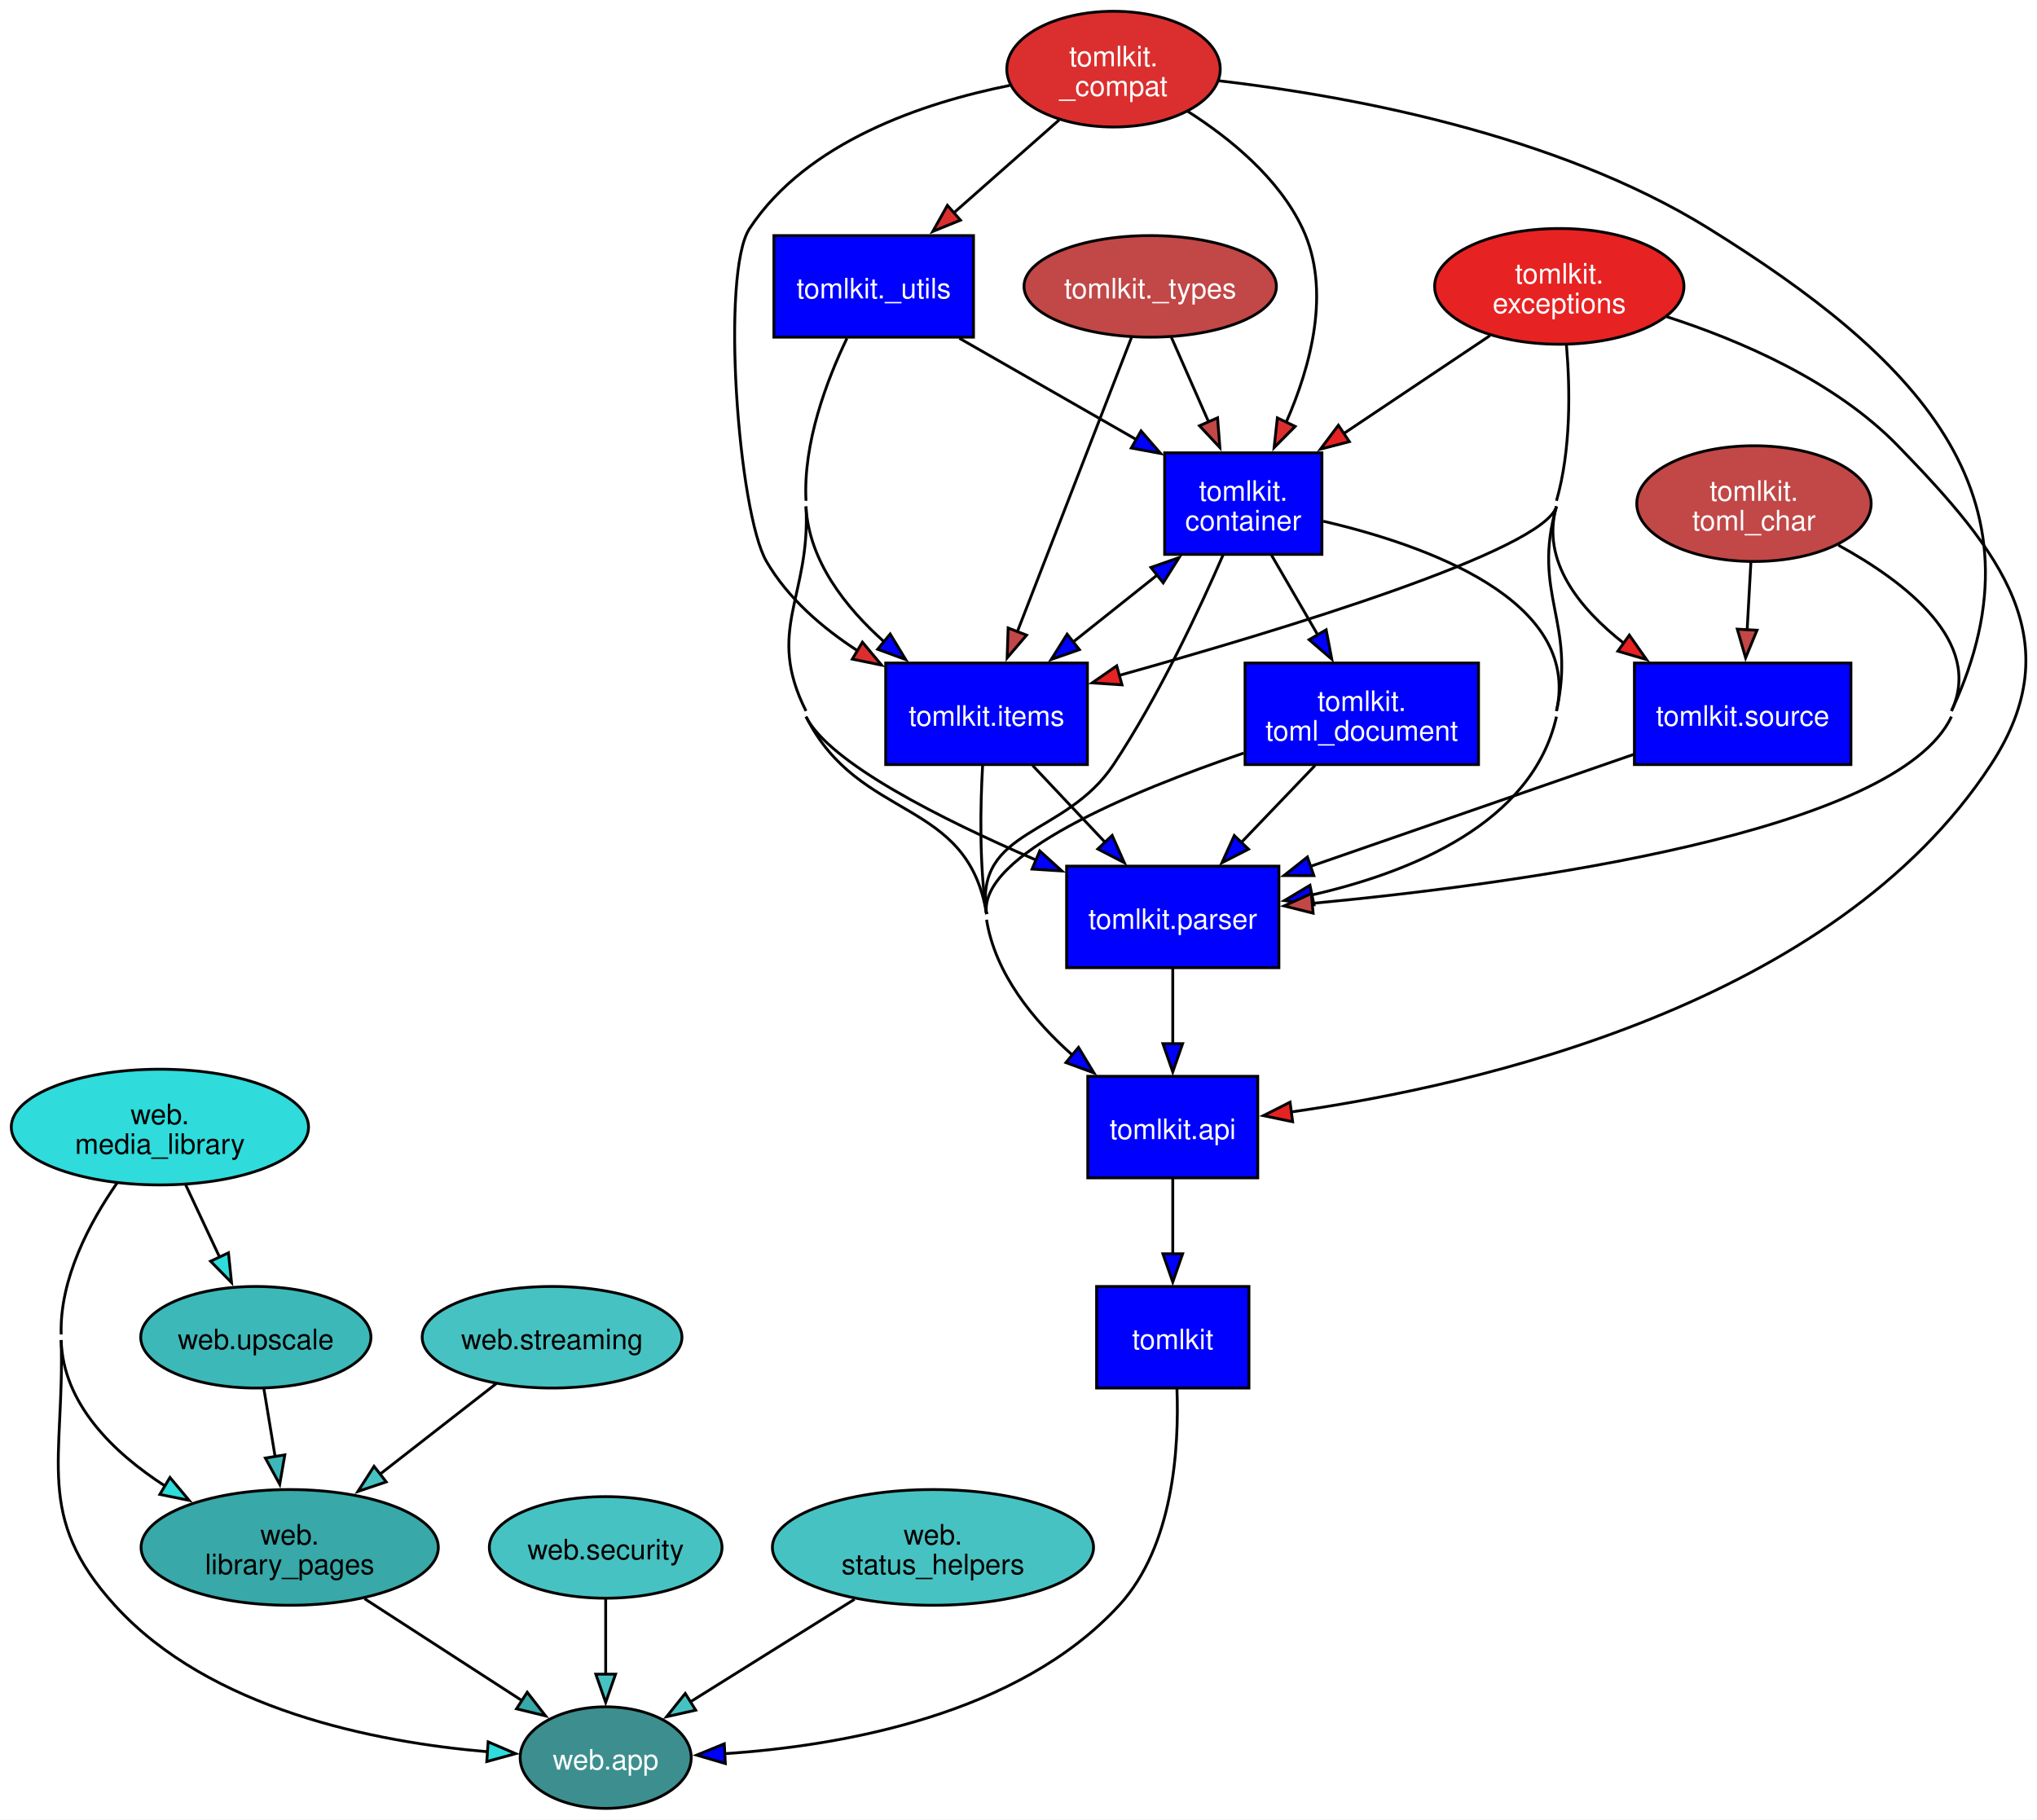
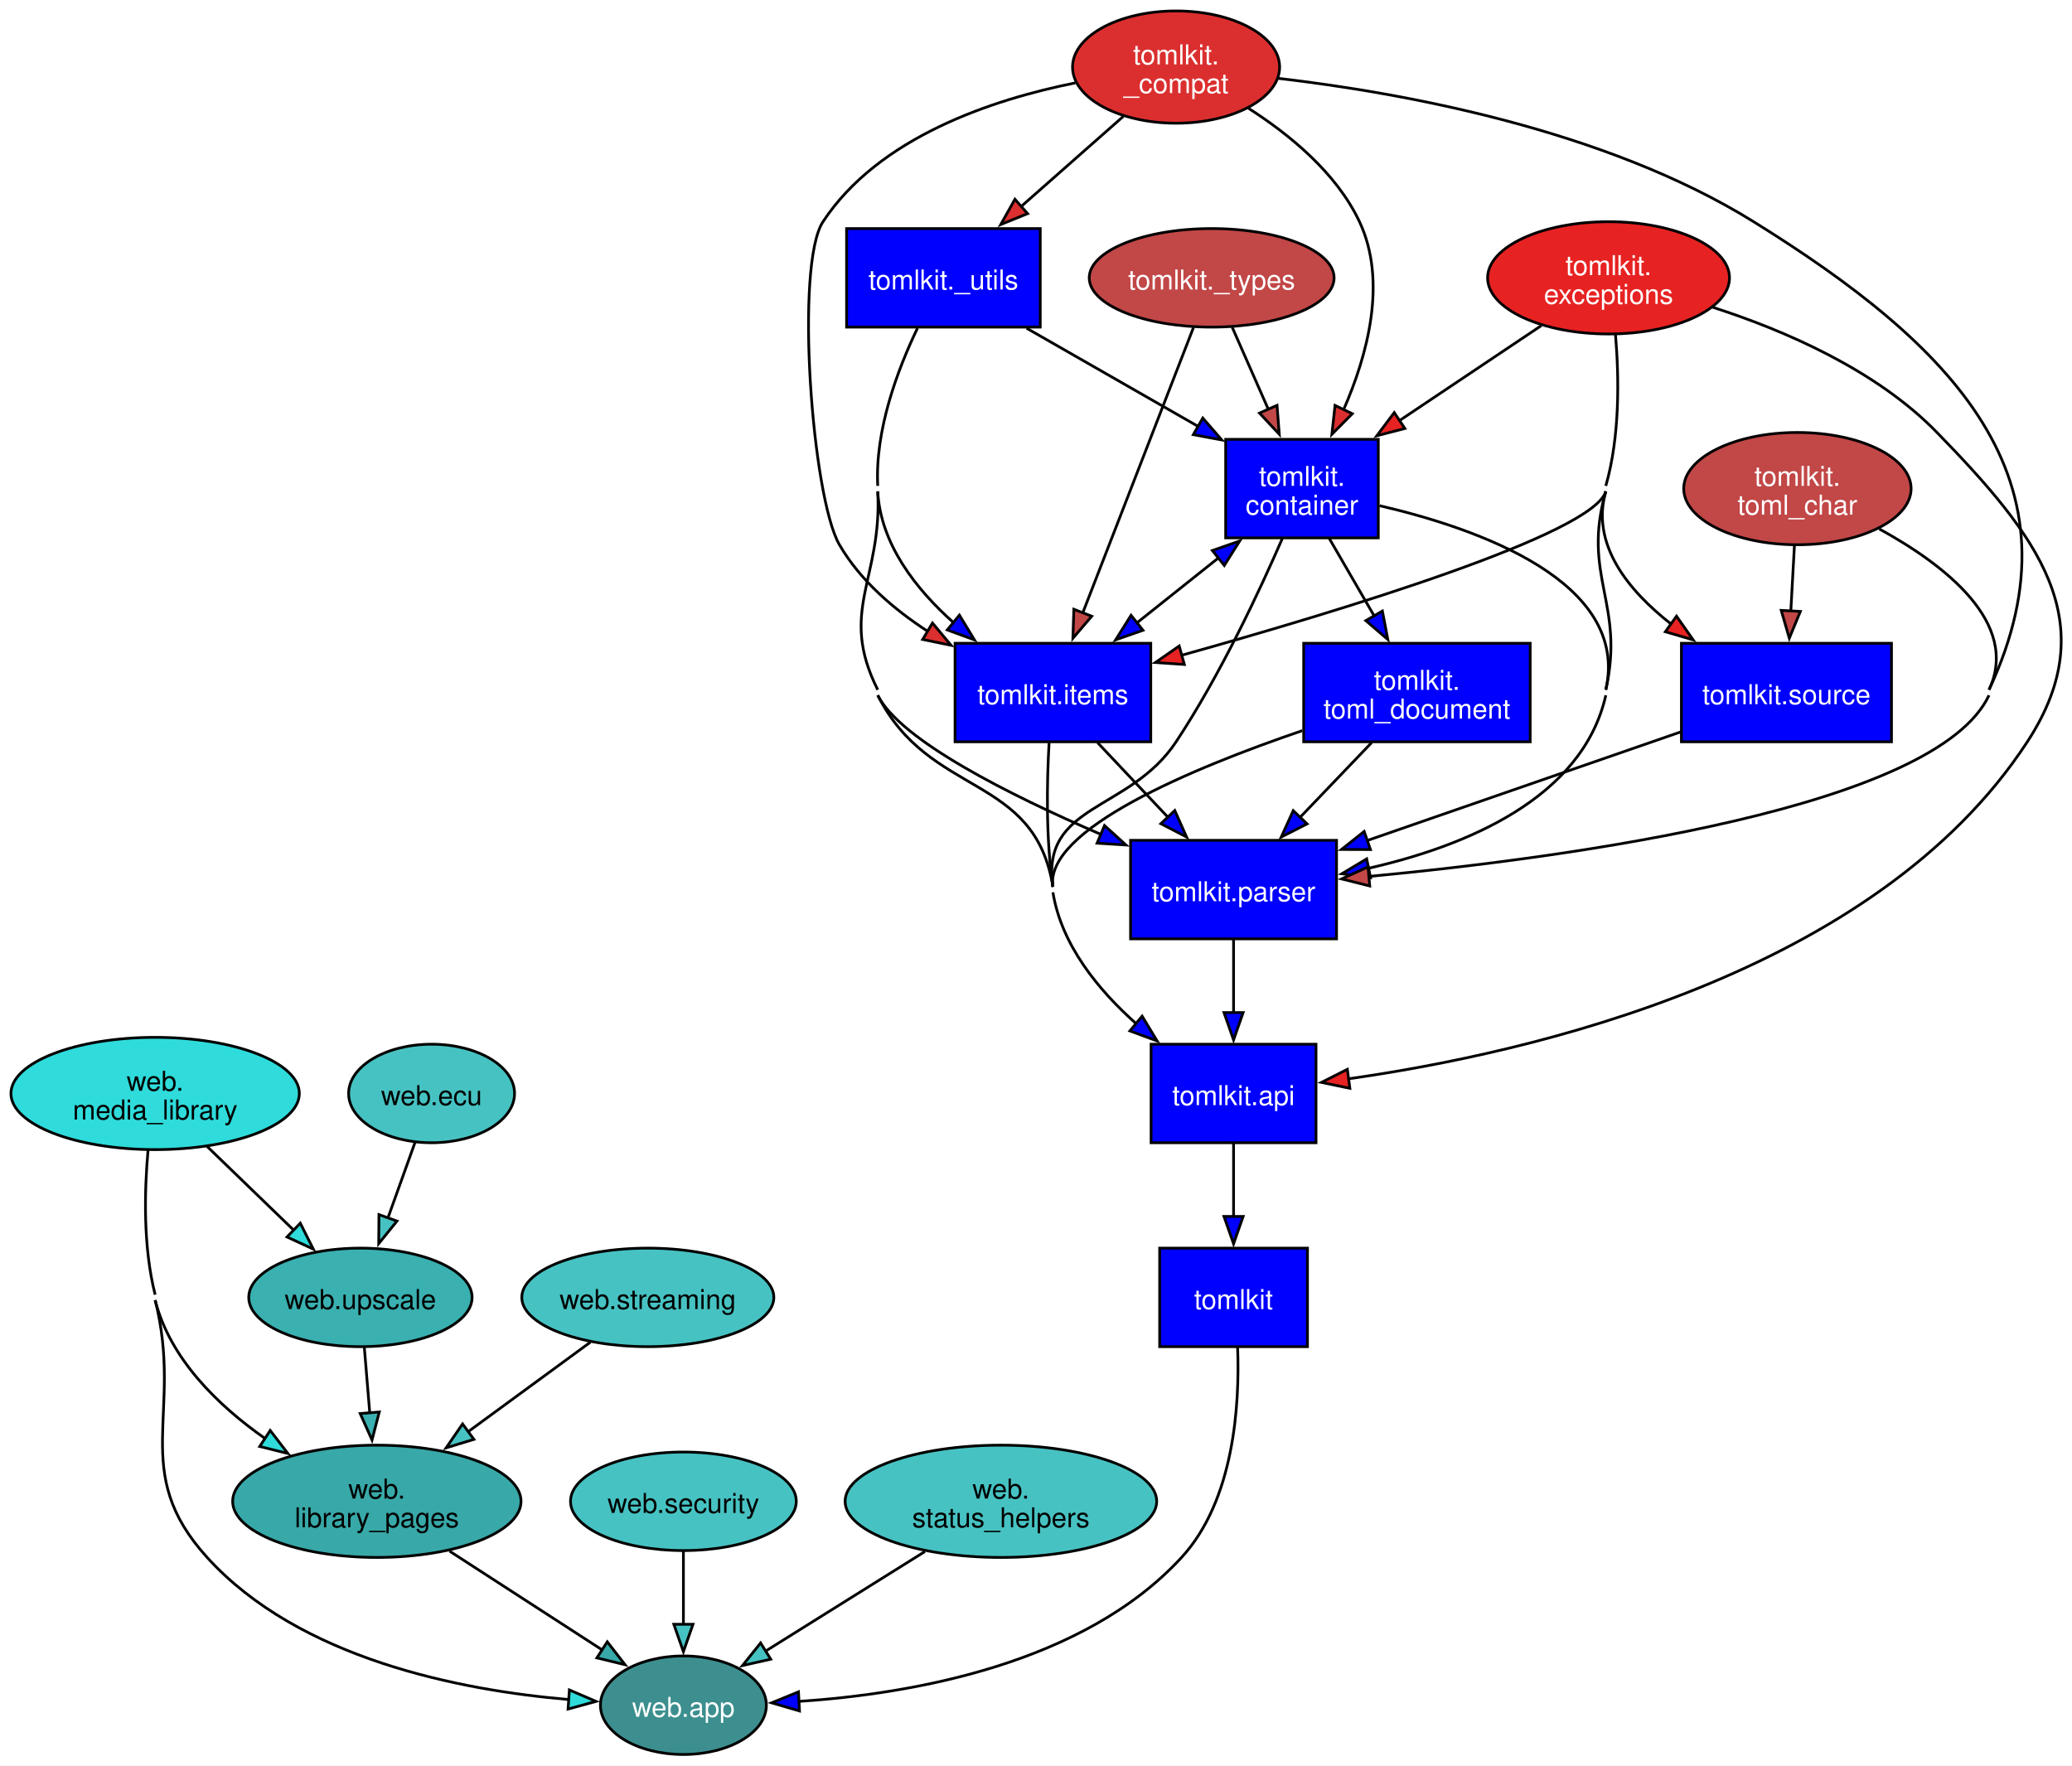
- <svg xmlns="http://www.w3.org/2000/svg" width="722pt" height="645pt" viewBox="0.00 0.00 722.00 645.00">
+ <svg xmlns="http://www.w3.org/2000/svg" width="757pt" height="645pt" viewBox="0.00 0.00 757.00 645.00">
  <g id="graph0" class="graph" transform="scale(1 1) rotate(0) translate(4 641.06)">
    <style>.edge&gt;path:hover{stroke-width:8}</style>
-     <polygon fill="white" stroke="none" points="-4,4 -4,-641.06 718.27,-641.06 718.27,4 -4,4" />
+     <polygon fill="white" stroke="none" points="-4,4 -4,-641.06 753.27,-641.06 753.27,4 -4,4" />
    <g id="node1" class="node">
      <style>.edge&gt;path:hover{stroke-width:8}</style>
-       <polygon fill="blue" stroke="black" points="438.68,-185.01 384.68,-185.01 384.68,-149.01 438.68,-149.01 438.68,-185.01" />
-       <text xml:space="preserve" text-anchor="middle" x="411.68" y="-162.76" font-family="Helvetica,sans-Serif" font-size="10.00" fill="white">tomlkit</text>
+       <polygon fill="blue" stroke="black" points="473.68,-185.01 419.68,-185.01 419.68,-149.01 473.68,-149.01 473.68,-185.01" />
+       <text xml:space="preserve" text-anchor="middle" x="446.68" y="-162.76" font-family="Helvetica,sans-Serif" font-size="10.00" fill="white">tomlkit</text>
    </g>
    <g id="node13" class="node">
      <style>.edge&gt;path:hover{stroke-width:8}</style>
-       <ellipse fill="#3d8f8f" stroke="black" cx="210.68" cy="-18" rx="30.31" ry="18" />
-       <text xml:space="preserve" text-anchor="middle" x="210.68" y="-13.75" font-family="Helvetica,sans-Serif" font-size="10.00" fill="#ffffff">web.app</text>
+       <ellipse fill="#3d8f8f" stroke="black" cx="245.68" cy="-18" rx="30.31" ry="18" />
+       <text xml:space="preserve" text-anchor="middle" x="245.68" y="-13.75" font-family="Helvetica,sans-Serif" font-size="10.00" fill="#ffffff">web.app</text>
    </g>
    <g id="edge1" class="edge">
      <style>.edge&gt;path:hover{stroke-width:8}</style>
-       <path fill="none" stroke="black" d="M413.16,-148.73C413.95,-127.87 411.95,-92.96 392.68,-72 356.92,-33.11 294.44,-22.15 252.82,-19.39" />
-       <polygon fill="blue" stroke="black" points="253.09,-15.9 242.92,-18.88 252.72,-22.89 253.09,-15.9" />
+       <path fill="none" stroke="black" d="M448.16,-148.73C448.95,-127.87 446.95,-92.96 427.68,-72 391.92,-33.11 329.44,-22.15 287.82,-19.39" />
+       <polygon fill="blue" stroke="black" points="288.09,-15.9 277.92,-18.88 287.72,-22.89 288.09,-15.9" />
    </g>
    <g id="node2" class="node">
      <style>.edge&gt;path:hover{stroke-width:8}</style>
-       <ellipse fill="#db2f2f" stroke="black" cx="390.68" cy="-616.55" rx="37.83" ry="20.51" />
-       <text xml:space="preserve" text-anchor="middle" x="390.68" y="-617.55" font-family="Helvetica,sans-Serif" font-size="10.00" fill="#ffffff">tomlkit.</text>
-       <text xml:space="preserve" text-anchor="middle" x="390.68" y="-607.05" font-family="Helvetica,sans-Serif" font-size="10.00" fill="#ffffff">_compat</text>
+       <ellipse fill="#db2f2f" stroke="black" cx="425.68" cy="-616.55" rx="37.83" ry="20.51" />
+       <text xml:space="preserve" text-anchor="middle" x="425.68" y="-617.55" font-family="Helvetica,sans-Serif" font-size="10.00" fill="#ffffff">tomlkit.</text>
+       <text xml:space="preserve" text-anchor="middle" x="425.68" y="-607.05" font-family="Helvetica,sans-Serif" font-size="10.00" fill="#ffffff">_compat</text>
    </g>
    <g id="node4" class="node">
      <style>.edge&gt;path:hover{stroke-width:8}</style>
-       <polygon fill="blue" stroke="black" points="341.05,-557.54 270.3,-557.54 270.3,-521.54 341.05,-521.54 341.05,-557.54" />
-       <text xml:space="preserve" text-anchor="middle" x="305.68" y="-535.29" font-family="Helvetica,sans-Serif" font-size="10.00" fill="white">tomlkit._utils</text>
+       <polygon fill="blue" stroke="black" points="376.05,-557.54 305.3,-557.54 305.3,-521.54 376.05,-521.54 376.05,-557.54" />
+       <text xml:space="preserve" text-anchor="middle" x="340.68" y="-535.29" font-family="Helvetica,sans-Serif" font-size="10.00" fill="white">tomlkit._utils</text>
    </g>
    <g id="edge2" class="edge">
      <style>.edge&gt;path:hover{stroke-width:8}</style>
-       <path fill="none" stroke="black" d="M371.39,-598.53C360.36,-588.79 346.31,-576.4 334.03,-565.57" />
-       <polygon fill="#db2f2f" stroke="black" points="336.43,-563.01 326.62,-559.02 331.8,-568.26 336.43,-563.01" />
+       <path fill="none" stroke="black" d="M406.39,-598.53C395.36,-588.79 381.31,-576.4 369.03,-565.57" />
+       <polygon fill="#db2f2f" stroke="black" points="371.43,-563.01 361.62,-559.02 366.8,-568.26 371.43,-563.01" />
    </g>
    <g id="node6" class="node">
      <style>.edge&gt;path:hover{stroke-width:8}</style>
-       <polygon fill="blue" stroke="black" points="464.55,-480.53 408.8,-480.53 408.8,-444.53 464.55,-444.53 464.55,-480.53" />
-       <text xml:space="preserve" text-anchor="middle" x="436.68" y="-463.53" font-family="Helvetica,sans-Serif" font-size="10.00" fill="white">tomlkit.</text>
-       <text xml:space="preserve" text-anchor="middle" x="436.68" y="-453.03" font-family="Helvetica,sans-Serif" font-size="10.00" fill="white">container</text>
+       <polygon fill="blue" stroke="black" points="499.55,-480.53 443.8,-480.53 443.8,-444.53 499.55,-444.53 499.55,-480.53" />
+       <text xml:space="preserve" text-anchor="middle" x="471.68" y="-463.53" font-family="Helvetica,sans-Serif" font-size="10.00" fill="white">tomlkit.</text>
+       <text xml:space="preserve" text-anchor="middle" x="471.68" y="-453.03" font-family="Helvetica,sans-Serif" font-size="10.00" fill="white">container</text>
    </g>
    <g id="edge3" class="edge">
      <style>.edge&gt;path:hover{stroke-width:8}</style>
-       <path fill="none" stroke="black" d="M416.98,-601.59C431.91,-592.07 449.26,-577.96 457.68,-560.05 467.96,-538.18 460.56,-511.15 451.83,-491.26" />
-       <polygon fill="#db2f2f" stroke="black" points="455.06,-489.9 447.6,-482.38 448.75,-492.92 455.06,-489.9" />
+       <path fill="none" stroke="black" d="M451.98,-601.59C466.91,-592.07 484.26,-577.96 492.68,-560.05 502.96,-538.18 495.56,-511.15 486.83,-491.26" />
+       <polygon fill="#db2f2f" stroke="black" points="490.06,-489.9 482.6,-482.38 483.75,-492.92 490.06,-489.9" />
    </g>
    <g id="node8" class="node">
      <style>.edge&gt;path:hover{stroke-width:8}</style>
-       <polygon fill="blue" stroke="black" points="381.43,-406.02 309.93,-406.02 309.93,-370.02 381.43,-370.02 381.43,-406.02" />
-       <text xml:space="preserve" text-anchor="middle" x="345.68" y="-383.77" font-family="Helvetica,sans-Serif" font-size="10.00" fill="white">tomlkit.items</text>
+       <polygon fill="blue" stroke="black" points="416.43,-406.02 344.93,-406.02 344.93,-370.02 416.43,-370.02 416.43,-406.02" />
+       <text xml:space="preserve" text-anchor="middle" x="380.68" y="-383.77" font-family="Helvetica,sans-Serif" font-size="10.00" fill="white">tomlkit.items</text>
    </g>
    <g id="edge4" class="edge">
      <style>.edge&gt;path:hover{stroke-width:8}</style>
-       <path fill="none" stroke="black" d="M353.9,-610.78C323.44,-604.68 281.99,-590.9 261.68,-560.05 251.36,-544.37 257.65,-459.3 267.68,-442.02 275.28,-428.94 287.56,-418.39 300.15,-410.25" />
-       <polygon fill="#db2f2f" stroke="black" points="301.68,-413.42 308.47,-405.28 298.09,-407.41 301.68,-413.42" />
+       <path fill="none" stroke="black" d="M388.9,-610.78C358.44,-604.68 316.99,-590.9 296.68,-560.05 286.36,-544.37 292.65,-459.3 302.68,-442.02 310.28,-428.94 322.56,-418.39 335.15,-410.25" />
+       <polygon fill="#db2f2f" stroke="black" points="336.68,-413.42 343.47,-405.28 333.09,-407.41 336.68,-413.42" />
    </g>
    <g id="node9" class="node">
      <style>.edge&gt;path:hover{stroke-width:8}</style>
-       <polygon fill="blue" stroke="black" points="449.3,-334.02 374.05,-334.02 374.05,-298.02 449.3,-298.02 449.3,-334.02" />
-       <text xml:space="preserve" text-anchor="middle" x="411.68" y="-311.77" font-family="Helvetica,sans-Serif" font-size="10.00" fill="white">tomlkit.parser</text>
+       <polygon fill="blue" stroke="black" points="484.3,-334.02 409.05,-334.02 409.05,-298.02 484.3,-298.02 484.3,-334.02" />
+       <text xml:space="preserve" text-anchor="middle" x="446.68" y="-311.77" font-family="Helvetica,sans-Serif" font-size="10.00" fill="white">tomlkit.parser</text>
    </g>
    <g id="edge5" class="edge">
      <style>.edge&gt;path:hover{stroke-width:8}</style>
-       <path fill="none" stroke="black" d="M427.99,-612.43C472.33,-607.28 547.15,-593.94 601.68,-560.05 673.94,-515.14 723.78,-466.06 687.68,-389.02" />
+       <path fill="none" stroke="black" d="M462.99,-612.43C507.33,-607.28 582.15,-593.94 636.68,-560.05 708.94,-515.14 758.78,-466.06 722.68,-389.02" />
    </g>
    <g id="node3" class="node">
      <style>.edge&gt;path:hover{stroke-width:8}</style>
-       <ellipse fill="#c24747" stroke="black" cx="403.68" cy="-539.54" rx="44.73" ry="18" />
-       <text xml:space="preserve" text-anchor="middle" x="403.68" y="-535.29" font-family="Helvetica,sans-Serif" font-size="10.00" fill="#ffffff">tomlkit._types</text>
+       <ellipse fill="#c24747" stroke="black" cx="438.68" cy="-539.54" rx="44.73" ry="18" />
+       <text xml:space="preserve" text-anchor="middle" x="438.68" y="-535.29" font-family="Helvetica,sans-Serif" font-size="10.00" fill="#ffffff">tomlkit._types</text>
    </g>
    <g id="edge6" class="edge">
      <style>.edge&gt;path:hover{stroke-width:8}</style>
-       <path fill="none" stroke="black" d="M411.17,-521.52C415.08,-512.63 419.96,-501.53 424.41,-491.43" />
-       <polygon fill="#c24747" stroke="black" points="427.56,-492.95 428.38,-482.39 421.15,-490.13 427.56,-492.95" />
+       <path fill="none" stroke="black" d="M446.17,-521.52C450.08,-512.63 454.96,-501.53 459.41,-491.43" />
+       <polygon fill="#c24747" stroke="black" points="462.56,-492.95 463.38,-482.39 456.15,-490.13 462.56,-492.95" />
    </g>
    <g id="edge7" class="edge">
      <style>.edge&gt;path:hover{stroke-width:8}</style>
-       <path fill="none" stroke="black" d="M397.03,-521.39C387.11,-495.84 368.37,-447.51 356.48,-416.86" />
-       <polygon fill="#c24747" stroke="black" points="359.86,-415.9 352.98,-407.85 353.33,-418.44 359.86,-415.9" />
+       <path fill="none" stroke="black" d="M432.03,-521.39C422.11,-495.84 403.37,-447.51 391.48,-416.86" />
+       <polygon fill="#c24747" stroke="black" points="394.86,-415.9 387.98,-407.85 388.33,-418.44 394.86,-415.9" />
    </g>
    <g id="node5" class="node">
      <style>.edge&gt;path:hover{stroke-width:8}</style>
-       <polygon fill="blue" stroke="black" points="441.8,-259.52 381.55,-259.52 381.55,-223.52 441.8,-223.52 441.8,-259.52" />
-       <text xml:space="preserve" text-anchor="middle" x="411.68" y="-237.27" font-family="Helvetica,sans-Serif" font-size="10.00" fill="white">tomlkit.api</text>
+       <polygon fill="blue" stroke="black" points="476.8,-259.52 416.55,-259.52 416.55,-223.52 476.8,-223.52 476.8,-259.52" />
+       <text xml:space="preserve" text-anchor="middle" x="446.68" y="-237.27" font-family="Helvetica,sans-Serif" font-size="10.00" fill="white">tomlkit.api</text>
    </g>
    <g id="edge8" class="edge">
      <style>.edge&gt;path:hover{stroke-width:8}</style>
-       <path fill="none" stroke="black" d="M296.2,-521.15C289.04,-506.25 280.62,-484.01 281.68,-463.53" />
-       <path fill="none" stroke="black" d="M281.68,-461.53C283.35,-429.35 267.2,-417.81 281.68,-389.02" />
-       <path fill="none" stroke="black" d="M281.68,-387.02C300.63,-349.37 338.99,-358.64 345.68,-317.02" />
-       <path fill="none" stroke="black" d="M345.68,-315.02C348.77,-295.82 362.25,-279.31 376.23,-266.92" />
-       <polygon fill="blue" stroke="black" points="378.27,-269.78 383.75,-260.71 373.81,-264.38 378.27,-269.78" />
+       <path fill="none" stroke="black" d="M331.2,-521.15C324.04,-506.25 315.62,-484.01 316.68,-463.53" />
+       <path fill="none" stroke="black" d="M316.68,-461.53C318.35,-429.35 302.2,-417.81 316.68,-389.02" />
+       <path fill="none" stroke="black" d="M316.68,-387.02C335.63,-349.37 373.99,-358.64 380.68,-317.02" />
+       <path fill="none" stroke="black" d="M380.68,-315.02C383.77,-295.82 397.25,-279.31 411.23,-266.92" />
+       <polygon fill="blue" stroke="black" points="413.27,-269.78 418.75,-260.71 408.81,-264.38 413.27,-269.78" />
    </g>
    <g id="edge9" class="edge">
      <style>.edge&gt;path:hover{stroke-width:8}</style>
-       <path fill="none" stroke="black" d="M336.06,-521.14C354.73,-510.46 378.8,-496.68 398.71,-485.27" />
-       <polygon fill="blue" stroke="black" points="400.44,-488.31 407.38,-480.31 396.97,-482.24 400.44,-488.31" />
+       <path fill="none" stroke="black" d="M371.06,-521.14C389.73,-510.46 413.8,-496.68 433.71,-485.27" />
+       <polygon fill="blue" stroke="black" points="435.44,-488.31 442.38,-480.31 431.97,-482.24 435.44,-488.31" />
    </g>
    <g id="edge10" class="edge">
      <style>.edge&gt;path:hover{stroke-width:8}</style>
-       <path fill="none" stroke="black" d="M281.68,-461.53C282.67,-442.37 295.53,-425.87 309.47,-413.47" />
-       <polygon fill="blue" stroke="black" points="311.52,-416.31 317.02,-407.25 307.07,-410.9 311.52,-416.31" />
+       <path fill="none" stroke="black" d="M316.68,-461.53C317.67,-442.37 330.53,-425.87 344.47,-413.47" />
+       <polygon fill="blue" stroke="black" points="346.52,-416.31 352.02,-407.25 342.07,-410.9 346.52,-416.31" />
    </g>
    <g id="edge11" class="edge">
      <style>.edge&gt;path:hover{stroke-width:8}</style>
-       <path fill="none" stroke="black" d="M281.68,-387.02C289.94,-370.6 329.78,-350.6 363.2,-336.19" />
-       <polygon fill="blue" stroke="black" points="364.53,-339.42 372.38,-332.31 361.81,-332.98 364.53,-339.42" />
+       <path fill="none" stroke="black" d="M316.68,-387.02C324.94,-370.6 364.78,-350.6 398.2,-336.19" />
+       <polygon fill="blue" stroke="black" points="399.53,-339.42 407.38,-332.31 396.81,-332.98 399.53,-339.42" />
    </g>
    <g id="edge12" class="edge">
      <style>.edge&gt;path:hover{stroke-width:8}</style>
-       <path fill="none" stroke="black" d="M411.68,-223.34C411.68,-215.3 411.68,-205.51 411.68,-196.42" />
-       <polygon fill="blue" stroke="black" points="415.18,-196.59 411.68,-186.59 408.18,-196.59 415.18,-196.59" />
+       <path fill="none" stroke="black" d="M446.68,-223.34C446.68,-215.3 446.68,-205.51 446.68,-196.42" />
+       <polygon fill="blue" stroke="black" points="450.18,-196.59 446.68,-186.59 443.18,-196.59 450.18,-196.59" />
    </g>
    <g id="edge13" class="edge">
      <style>.edge&gt;path:hover{stroke-width:8}</style>
-       <path fill="none" stroke="black" d="M429.51,-444.34C421.3,-425.43 406.88,-394.49 390.68,-370.02 373.62,-344.26 341.18,-347.6 345.68,-317.02" />
+       <path fill="none" stroke="black" d="M464.51,-444.34C456.3,-425.43 441.88,-394.49 425.68,-370.02 408.62,-344.26 376.18,-347.6 380.68,-317.02" />
    </g>
    <g id="edge14" class="edge">
      <style>.edge&gt;path:hover{stroke-width:8}</style>
-       <path fill="none" stroke="black" d="M406.23,-437.27C396.59,-429.59 385.94,-421.1 376.28,-413.41" />
-       <polygon fill="blue" stroke="black" points="403.93,-439.91 413.93,-443.4 408.29,-434.44 403.93,-439.91" />
-       <polygon fill="blue" stroke="black" points="378.59,-410.77 368.59,-407.28 374.23,-416.25 378.59,-410.77" />
+       <path fill="none" stroke="black" d="M441.23,-437.27C431.59,-429.59 420.94,-421.1 411.28,-413.41" />
+       <polygon fill="blue" stroke="black" points="438.93,-439.91 448.93,-443.4 443.29,-434.44 438.93,-439.91" />
+       <polygon fill="blue" stroke="black" points="413.59,-410.77 403.59,-407.28 409.23,-416.25 413.59,-410.77" />
    </g>
    <g id="edge15" class="edge">
      <style>.edge&gt;path:hover{stroke-width:8}</style>
-       <path fill="none" stroke="black" d="M465.04,-456.29C500.79,-447.99 556.59,-428.54 547.68,-389.02" />
-       <path fill="none" stroke="black" d="M547.68,-387.02C539.17,-349.27 496.27,-331.82 460.9,-323.79" />
-       <polygon fill="blue" stroke="black" points="461.72,-320.38 451.22,-321.8 460.31,-327.24 461.72,-320.38" />
+       <path fill="none" stroke="black" d="M500.04,-456.29C535.79,-447.99 591.59,-428.54 582.68,-389.02" />
+       <path fill="none" stroke="black" d="M582.68,-387.02C574.17,-349.27 531.27,-331.82 495.9,-323.79" />
+       <polygon fill="blue" stroke="black" points="496.72,-320.38 486.22,-321.8 495.31,-327.24 496.72,-320.38" />
    </g>
    <g id="node12" class="node">
      <style>.edge&gt;path:hover{stroke-width:8}</style>
-       <polygon fill="blue" stroke="black" points="520.05,-406.02 437.3,-406.02 437.3,-370.02 520.05,-370.02 520.05,-406.02" />
-       <text xml:space="preserve" text-anchor="middle" x="478.68" y="-389.02" font-family="Helvetica,sans-Serif" font-size="10.00" fill="white">tomlkit.</text>
-       <text xml:space="preserve" text-anchor="middle" x="478.68" y="-378.52" font-family="Helvetica,sans-Serif" font-size="10.00" fill="white">toml_document</text>
+       <polygon fill="blue" stroke="black" points="555.05,-406.02 472.3,-406.02 472.3,-370.02 555.05,-370.02 555.05,-406.02" />
+       <text xml:space="preserve" text-anchor="middle" x="513.68" y="-389.02" font-family="Helvetica,sans-Serif" font-size="10.00" fill="white">tomlkit.</text>
+       <text xml:space="preserve" text-anchor="middle" x="513.68" y="-378.52" font-family="Helvetica,sans-Serif" font-size="10.00" fill="white">toml_document</text>
    </g>
    <g id="edge16" class="edge">
      <style>.edge&gt;path:hover{stroke-width:8}</style>
-       <path fill="none" stroke="black" d="M446.63,-444.35C451.55,-435.86 457.6,-425.42 463.11,-415.91" />
-       <polygon fill="blue" stroke="black" points="466.05,-417.8 468.04,-407.39 460,-414.29 466.05,-417.8" />
+       <path fill="none" stroke="black" d="M481.63,-444.35C486.55,-435.86 492.6,-425.42 498.11,-415.91" />
+       <polygon fill="blue" stroke="black" points="501.05,-417.8 503.04,-407.39 495,-414.29 501.05,-417.8" />
    </g>
    <g id="node7" class="node">
      <style>.edge&gt;path:hover{stroke-width:8}</style>
-       <ellipse fill="#e72222" stroke="black" cx="548.68" cy="-539.54" rx="44.19" ry="20.51" />
-       <text xml:space="preserve" text-anchor="middle" x="548.68" y="-540.54" font-family="Helvetica,sans-Serif" font-size="10.00" fill="#ffffff">tomlkit.</text>
-       <text xml:space="preserve" text-anchor="middle" x="548.68" y="-530.04" font-family="Helvetica,sans-Serif" font-size="10.00" fill="#ffffff">exceptions</text>
+       <ellipse fill="#e72222" stroke="black" cx="583.68" cy="-539.54" rx="44.19" ry="20.51" />
+       <text xml:space="preserve" text-anchor="middle" x="583.68" y="-540.54" font-family="Helvetica,sans-Serif" font-size="10.00" fill="#ffffff">tomlkit.</text>
+       <text xml:space="preserve" text-anchor="middle" x="583.68" y="-530.04" font-family="Helvetica,sans-Serif" font-size="10.00" fill="#ffffff">exceptions</text>
    </g>
    <g id="edge17" class="edge">
      <style>.edge&gt;path:hover{stroke-width:8}</style>
-       <path fill="none" stroke="black" d="M586.75,-528.79C612.73,-520.42 646.36,-506 668.68,-483.04 705.15,-445.52 730.28,-413.84 701.68,-370.02 646.1,-284.87 519.52,-256.21 453.5,-246.86" />
-       <polygon fill="#e72222" stroke="black" points="454.17,-243.41 443.79,-245.57 453.25,-250.35 454.17,-243.41" />
+       <path fill="none" stroke="black" d="M621.75,-528.79C647.73,-520.42 681.36,-506 703.68,-483.04 740.15,-445.52 765.28,-413.84 736.68,-370.02 681.1,-284.87 554.52,-256.21 488.5,-246.86" />
+       <polygon fill="#e72222" stroke="black" points="489.17,-243.41 478.79,-245.57 488.25,-250.35 489.17,-243.41" />
    </g>
    <g id="edge18" class="edge">
      <style>.edge&gt;path:hover{stroke-width:8}</style>
-       <path fill="none" stroke="black" d="M524.1,-522.08C508.92,-511.91 489.19,-498.7 472.31,-487.39" />
-       <polygon fill="#e72222" stroke="black" points="474.27,-484.5 464.02,-481.84 470.38,-490.31 474.27,-484.5" />
+       <path fill="none" stroke="black" d="M559.1,-522.08C543.92,-511.91 524.19,-498.7 507.31,-487.39" />
+       <polygon fill="#e72222" stroke="black" points="509.27,-484.5 499.02,-481.84 505.38,-490.31 509.27,-484.5" />
    </g>
    <g id="edge19" class="edge">
      <style>.edge&gt;path:hover{stroke-width:8}</style>
-       <path fill="none" stroke="black" d="M551.22,-518.7C552.52,-503.34 552.89,-481.68 547.68,-463.53" />
-       <path fill="none" stroke="black" d="M547.68,-461.53C543.18,-445.89 450.71,-417.82 392.46,-401.57" />
-       <polygon fill="#e72222" stroke="black" points="393.69,-398.28 383.11,-398.99 391.82,-405.03 393.69,-398.28" />
+       <path fill="none" stroke="black" d="M586.22,-518.7C587.52,-503.34 587.89,-481.68 582.68,-463.53" />
+       <path fill="none" stroke="black" d="M582.68,-461.53C578.18,-445.89 485.71,-417.82 427.46,-401.57" />
+       <polygon fill="#e72222" stroke="black" points="428.69,-398.28 418.11,-398.99 426.82,-405.03 428.69,-398.28" />
    </g>
    <g id="edge20" class="edge">
      <style>.edge&gt;path:hover{stroke-width:8}</style>
-       <path fill="none" stroke="black" d="M547.68,-461.53C538.78,-430.56 554.77,-420.46 547.68,-389.02" />
+       <path fill="none" stroke="black" d="M582.68,-461.53C573.78,-430.56 589.77,-420.46 582.68,-389.02" />
    </g>
    <g id="node10" class="node">
      <style>.edge&gt;path:hover{stroke-width:8}</style>
-       <polygon fill="blue" stroke="black" points="652.05,-406.02 575.3,-406.02 575.3,-370.02 652.05,-370.02 652.05,-406.02" />
-       <text xml:space="preserve" text-anchor="middle" x="613.68" y="-383.77" font-family="Helvetica,sans-Serif" font-size="10.00" fill="white">tomlkit.source</text>
+       <polygon fill="blue" stroke="black" points="687.05,-406.02 610.3,-406.02 610.3,-370.02 687.05,-370.02 687.05,-406.02" />
+       <text xml:space="preserve" text-anchor="middle" x="648.68" y="-383.77" font-family="Helvetica,sans-Serif" font-size="10.00" fill="white">tomlkit.source</text>
    </g>
    <g id="edge21" class="edge">
      <style>.edge&gt;path:hover{stroke-width:8}</style>
-       <path fill="none" stroke="black" d="M547.68,-461.53C542.17,-442.34 555.56,-425.52 571.69,-412.92" />
-       <polygon fill="#e72222" stroke="black" points="573.51,-415.92 579.6,-407.25 569.43,-410.23 573.51,-415.92" />
+       <path fill="none" stroke="black" d="M582.68,-461.53C577.17,-442.34 590.56,-425.52 606.69,-412.92" />
+       <polygon fill="#e72222" stroke="black" points="608.51,-415.92 614.6,-407.25 604.43,-410.23 608.51,-415.92" />
    </g>
    <g id="edge22" class="edge">
      <style>.edge&gt;path:hover{stroke-width:8}</style>
-       <path fill="none" stroke="black" d="M344.28,-369.66C343.47,-355.43 343.06,-334.82 345.68,-317.02" />
+       <path fill="none" stroke="black" d="M379.28,-369.66C378.47,-355.43 378.06,-334.82 380.68,-317.02" />
    </g>
    <g id="edge24" class="edge">
      <style>.edge&gt;path:hover{stroke-width:8}</style>
-       <path fill="none" stroke="black" d="M361.99,-369.72C369.75,-361.5 379.17,-351.51 387.71,-342.45" />
-       <polygon fill="blue" stroke="black" points="390.2,-344.91 394.51,-335.23 385.11,-340.1 390.2,-344.91" />
+       <path fill="none" stroke="black" d="M396.99,-369.72C404.75,-361.5 414.17,-351.51 422.71,-342.45" />
+       <polygon fill="blue" stroke="black" points="425.2,-344.91 429.51,-335.23 420.11,-340.1 425.2,-344.91" />
    </g>
    <g id="edge25" class="edge">
      <style>.edge&gt;path:hover{stroke-width:8}</style>
-       <path fill="none" stroke="black" d="M411.68,-297.84C411.68,-289.8 411.68,-280.02 411.68,-270.93" />
-       <polygon fill="blue" stroke="black" points="415.18,-271.09 411.68,-261.09 408.18,-271.09 415.18,-271.09" />
+       <path fill="none" stroke="black" d="M446.68,-297.84C446.68,-289.8 446.68,-280.02 446.68,-270.93" />
+       <polygon fill="blue" stroke="black" points="450.18,-271.09 446.68,-261.09 443.18,-271.09 450.18,-271.09" />
    </g>
    <g id="edge26" class="edge">
      <style>.edge&gt;path:hover{stroke-width:8}</style>
-       <path fill="none" stroke="black" d="M575.21,-373.69C542.53,-362.37 495.46,-346.06 460.2,-333.84" />
-       <polygon fill="blue" stroke="black" points="461.69,-330.65 451.09,-330.68 459.4,-337.26 461.69,-330.65" />
+       <path fill="none" stroke="black" d="M610.21,-373.69C577.53,-362.37 530.46,-346.06 495.2,-333.84" />
+       <polygon fill="blue" stroke="black" points="496.69,-330.65 486.09,-330.68 494.4,-337.26 496.69,-330.65" />
    </g>
    <g id="node11" class="node">
      <style>.edge&gt;path:hover{stroke-width:8}</style>
-       <ellipse fill="#c24747" stroke="black" cx="617.68" cy="-462.53" rx="41.54" ry="20.51" />
-       <text xml:space="preserve" text-anchor="middle" x="617.68" y="-463.53" font-family="Helvetica,sans-Serif" font-size="10.00" fill="#ffffff">tomlkit.</text>
-       <text xml:space="preserve" text-anchor="middle" x="617.68" y="-453.03" font-family="Helvetica,sans-Serif" font-size="10.00" fill="#ffffff">toml_char</text>
+       <ellipse fill="#c24747" stroke="black" cx="652.68" cy="-462.53" rx="41.54" ry="20.51" />
+       <text xml:space="preserve" text-anchor="middle" x="652.68" y="-463.53" font-family="Helvetica,sans-Serif" font-size="10.00" fill="#ffffff">tomlkit.</text>
+       <text xml:space="preserve" text-anchor="middle" x="652.68" y="-453.03" font-family="Helvetica,sans-Serif" font-size="10.00" fill="#ffffff">toml_char</text>
    </g>
    <g id="edge27" class="edge">
      <style>.edge&gt;path:hover{stroke-width:8}</style>
-       <path fill="none" stroke="black" d="M647.61,-447.79C671.46,-434.71 699.11,-413.42 687.68,-389.02" />
-       <path fill="none" stroke="black" d="M687.68,-387.02C668.44,-345.97 535.06,-327.81 461,-320.81" />
-       <polygon fill="#c24747" stroke="black" points="461.43,-317.34 451.15,-319.92 460.8,-324.31 461.43,-317.34" />
+       <path fill="none" stroke="black" d="M682.61,-447.79C706.46,-434.71 734.11,-413.42 722.68,-389.02" />
+       <path fill="none" stroke="black" d="M722.68,-387.02C703.44,-345.97 570.06,-327.81 496,-320.81" />
+       <polygon fill="#c24747" stroke="black" points="496.43,-317.34 486.15,-319.92 495.8,-324.31 496.43,-317.34" />
    </g>
    <g id="edge28" class="edge">
      <style>.edge&gt;path:hover{stroke-width:8}</style>
-       <path fill="none" stroke="black" d="M616.59,-441.72C616.18,-434.28 615.7,-425.67 615.26,-417.6" />
-       <polygon fill="#c24747" stroke="black" points="618.76,-417.65 614.72,-407.86 611.77,-418.03 618.76,-417.65" />
+       <path fill="none" stroke="black" d="M651.59,-441.72C651.18,-434.28 650.7,-425.67 650.26,-417.6" />
+       <polygon fill="#c24747" stroke="black" points="653.76,-417.65 649.72,-407.86 646.77,-418.03 653.76,-417.65" />
    </g>
    <g id="edge29" class="edge">
      <style>.edge&gt;path:hover{stroke-width:8}</style>
-       <path fill="none" stroke="black" d="M436.81,-374.1C396.68,-360.41 342.6,-337.93 345.68,-317.02" />
+       <path fill="none" stroke="black" d="M471.81,-374.1C431.68,-360.41 377.6,-337.93 380.68,-317.02" />
    </g>
    <g id="edge30" class="edge">
      <style>.edge&gt;path:hover{stroke-width:8}</style>
-       <path fill="none" stroke="black" d="M462.12,-369.72C454.25,-361.5 444.68,-351.51 436.01,-342.45" />
-       <polygon fill="blue" stroke="black" points="438.54,-340.03 429.1,-335.22 433.48,-344.87 438.54,-340.03" />
+       <path fill="none" stroke="black" d="M497.12,-369.72C489.25,-361.5 479.68,-351.51 471.01,-342.45" />
+       <polygon fill="blue" stroke="black" points="473.54,-340.03 464.1,-335.22 468.48,-344.87 473.54,-340.03" />
    </g>
    <g id="node14" class="node">
      <style>.edge&gt;path:hover{stroke-width:8}</style>
-       <ellipse fill="#38a8a8" stroke="black" cx="98.68" cy="-92.51" rx="52.68" ry="20.51" />
-       <text xml:space="preserve" text-anchor="middle" x="98.68" y="-93.51" font-family="Helvetica,sans-Serif" font-size="10.00" fill="#000000">web.</text>
-       <text xml:space="preserve" text-anchor="middle" x="98.68" y="-83.01" font-family="Helvetica,sans-Serif" font-size="10.00" fill="#000000">library_pages</text>
+       <ellipse fill="#47c2c2" stroke="black" cx="153.68" cy="-241.52" rx="30.31" ry="18" />
+       <text xml:space="preserve" text-anchor="middle" x="153.68" y="-237.27" font-family="Helvetica,sans-Serif" font-size="10.00" fill="#000000">web.ecu</text>
+     </g>
+     <g id="node20" class="node">
+       <style>.edge&gt;path:hover{stroke-width:8}</style>
+       <ellipse fill="#3ab0b0" stroke="black" cx="127.68" cy="-167.01" rx="40.8" ry="18" />
+       <text xml:space="preserve" text-anchor="middle" x="127.68" y="-162.76" font-family="Helvetica,sans-Serif" font-size="10.00" fill="#000000">web.upscale</text>
    </g>
    <g id="edge31" class="edge">
      <style>.edge&gt;path:hover{stroke-width:8}</style>
-       <path fill="none" stroke="black" d="M125.22,-74.32C141.99,-63.47 163.67,-49.43 181,-38.21" />
-       <polygon fill="#38a8a8" stroke="black" points="182.87,-41.17 189.36,-32.8 179.07,-35.3 182.87,-41.17" />
+       <path fill="none" stroke="black" d="M147.65,-223.7C144.71,-215.49 141.09,-205.4 137.74,-196.07" />
+       <polygon fill="#47c2c2" stroke="black" points="141.04,-194.9 134.37,-186.67 134.45,-197.26 141.04,-194.9" />
    </g>
    <g id="node15" class="node">
+       <style>.edge&gt;path:hover{stroke-width:8}</style>
+       <ellipse fill="#38a8a8" stroke="black" cx="133.68" cy="-92.51" rx="52.68" ry="20.51" />
+       <text xml:space="preserve" text-anchor="middle" x="133.68" y="-93.51" font-family="Helvetica,sans-Serif" font-size="10.00" fill="#000000">web.</text>
+       <text xml:space="preserve" text-anchor="middle" x="133.68" y="-83.01" font-family="Helvetica,sans-Serif" font-size="10.00" fill="#000000">library_pages</text>
+     </g>
+     <g id="edge32" class="edge">
+       <style>.edge&gt;path:hover{stroke-width:8}</style>
+       <path fill="none" stroke="black" d="M160.22,-74.32C176.99,-63.47 198.67,-49.43 216,-38.21" />
+       <polygon fill="#38a8a8" stroke="black" points="217.87,-41.17 224.36,-32.8 214.07,-35.3 217.87,-41.17" />
+     </g>
+     <g id="node16" class="node">
      <style>.edge&gt;path:hover{stroke-width:8}</style>
      <ellipse fill="#2fdbdb" stroke="black" cx="52.68" cy="-241.52" rx="52.68" ry="20.51" />
      <text xml:space="preserve" text-anchor="middle" x="52.68" y="-242.52" font-family="Helvetica,sans-Serif" font-size="10.00" fill="#000000">web.</text>
      <text xml:space="preserve" text-anchor="middle" x="52.68" y="-232.02" font-family="Helvetica,sans-Serif" font-size="10.00" fill="#000000">media_library</text>
    </g>
-     <g id="edge32" class="edge">
-       <style>.edge&gt;path:hover{stroke-width:8}</style>
-       <path fill="none" stroke="black" d="M37.49,-221.7C27.78,-207.71 17.1,-187.71 17.68,-168.01" />
-       <path fill="none" stroke="black" d="M17.68,-166.01C18.93,-123.4 8.02,-103.56 36.68,-72 70.32,-34.95 129,-23.46 168.82,-20.08" />
-       <polygon fill="#2fdbdb" stroke="black" points="169.02,-23.58 178.76,-19.4 168.54,-16.6 169.02,-23.58" />
-     </g>
    <g id="edge33" class="edge">
      <style>.edge&gt;path:hover{stroke-width:8}</style>
-       <path fill="none" stroke="black" d="M17.68,-166.01C18.34,-143.52 35.95,-126.25 54.58,-114.22" />
-       <polygon fill="#2fdbdb" stroke="black" points="56.24,-117.31 63.04,-109.18 52.65,-111.3 56.24,-117.31" />
+       <path fill="none" stroke="black" d="M50.09,-220.81C48.76,-206.04 48.24,-185.46 52.68,-168.01" />
+       <path fill="none" stroke="black" d="M52.68,-166.01C63.18,-124.7 43.02,-103.56 71.68,-72 105.32,-34.95 164,-23.46 203.82,-20.08" />
+       <polygon fill="#2fdbdb" stroke="black" points="204.02,-23.58 213.76,-19.4 203.54,-16.6 204.02,-23.58" />
+     </g>
+     <g id="edge34" class="edge">
+       <style>.edge&gt;path:hover{stroke-width:8}</style>
+       <path fill="none" stroke="black" d="M52.68,-166.01C58.13,-144.56 75.59,-127.55 92.91,-115.41" />
+       <polygon fill="#2fdbdb" stroke="black" points="94.72,-118.4 101.17,-109.99 90.89,-112.54 94.72,-118.4" />
+     </g>
+     <g id="edge35" class="edge">
+       <style>.edge&gt;path:hover{stroke-width:8}</style>
+       <path fill="none" stroke="black" d="M71.61,-222.22C81.23,-212.91 93.05,-201.49 103.34,-191.54" />
+       <polygon fill="#2fdbdb" stroke="black" points="105.71,-194.12 110.47,-184.65 100.85,-189.09 105.71,-194.12" />
+     </g>
+     <g id="node17" class="node">
+       <style>.edge&gt;path:hover{stroke-width:8}</style>
+       <ellipse fill="#47c2c2" stroke="black" cx="245.68" cy="-92.51" rx="41.24" ry="18" />
+       <text xml:space="preserve" text-anchor="middle" x="245.68" y="-88.26" font-family="Helvetica,sans-Serif" font-size="10.00" fill="#000000">web.security</text>
+     </g>
+     <g id="edge36" class="edge">
+       <style>.edge&gt;path:hover{stroke-width:8}</style>
+       <path fill="none" stroke="black" d="M245.68,-74.32C245.68,-66.29 245.68,-56.5 245.68,-47.41" />
+       <polygon fill="#47c2c2" stroke="black" points="249.18,-47.57 245.68,-37.57 242.18,-47.57 249.18,-47.57" />
+     </g>
+     <g id="node18" class="node">
+       <style>.edge&gt;path:hover{stroke-width:8}</style>
+       <ellipse fill="#47c2c2" stroke="black" cx="361.68" cy="-92.51" rx="56.92" ry="20.51" />
+       <text xml:space="preserve" text-anchor="middle" x="361.68" y="-93.51" font-family="Helvetica,sans-Serif" font-size="10.00" fill="#000000">web.</text>
+       <text xml:space="preserve" text-anchor="middle" x="361.68" y="-83.01" font-family="Helvetica,sans-Serif" font-size="10.00" fill="#000000">status_helpers</text>
+     </g>
+     <g id="edge37" class="edge">
+       <style>.edge&gt;path:hover{stroke-width:8}</style>
+       <path fill="none" stroke="black" d="M333.89,-74.14C316.33,-63.16 293.64,-48.98 275.67,-37.75" />
+       <polygon fill="#47c2c2" stroke="black" points="277.59,-34.82 267.26,-32.49 273.88,-40.75 277.59,-34.82" />
    </g>
    <g id="node19" class="node">
      <style>.edge&gt;path:hover{stroke-width:8}</style>
-       <ellipse fill="#3db8b8" stroke="black" cx="86.68" cy="-167.01" rx="40.8" ry="18" />
-       <text xml:space="preserve" text-anchor="middle" x="86.68" y="-162.76" font-family="Helvetica,sans-Serif" font-size="10.00" fill="#000000">web.upscale</text>
-     </g>
-     <g id="edge34" class="edge">
-       <style>.edge&gt;path:hover{stroke-width:8}</style>
-       <path fill="none" stroke="black" d="M61.79,-221.09C65.5,-213.18 69.85,-203.91 73.86,-195.34" />
-       <polygon fill="#2fdbdb" stroke="black" points="76.98,-196.94 78.06,-186.4 70.64,-193.96 76.98,-196.94" />
-     </g>
-     <g id="node16" class="node">
-       <style>.edge&gt;path:hover{stroke-width:8}</style>
-       <ellipse fill="#47c2c2" stroke="black" cx="210.68" cy="-92.51" rx="41.24" ry="18" />
-       <text xml:space="preserve" text-anchor="middle" x="210.68" y="-88.26" font-family="Helvetica,sans-Serif" font-size="10.00" fill="#000000">web.security</text>
-     </g>
-     <g id="edge35" class="edge">
-       <style>.edge&gt;path:hover{stroke-width:8}</style>
-       <path fill="none" stroke="black" d="M210.68,-74.32C210.68,-66.29 210.68,-56.5 210.68,-47.41" />
-       <polygon fill="#47c2c2" stroke="black" points="214.18,-47.57 210.68,-37.57 207.18,-47.57 214.18,-47.57" />
-     </g>
-     <g id="node17" class="node">
-       <style>.edge&gt;path:hover{stroke-width:8}</style>
-       <ellipse fill="#47c2c2" stroke="black" cx="326.68" cy="-92.51" rx="56.92" ry="20.51" />
-       <text xml:space="preserve" text-anchor="middle" x="326.68" y="-93.51" font-family="Helvetica,sans-Serif" font-size="10.00" fill="#000000">web.</text>
-       <text xml:space="preserve" text-anchor="middle" x="326.68" y="-83.01" font-family="Helvetica,sans-Serif" font-size="10.00" fill="#000000">status_helpers</text>
-     </g>
-     <g id="edge36" class="edge">
-       <style>.edge&gt;path:hover{stroke-width:8}</style>
-       <path fill="none" stroke="black" d="M298.89,-74.14C281.33,-63.16 258.64,-48.98 240.67,-37.75" />
-       <polygon fill="#47c2c2" stroke="black" points="242.59,-34.82 232.26,-32.49 238.88,-40.75 242.59,-34.82" />
-     </g>
-     <g id="node18" class="node">
-       <style>.edge&gt;path:hover{stroke-width:8}</style>
-       <ellipse fill="#47c2c2" stroke="black" cx="191.68" cy="-167.01" rx="46.04" ry="18" />
-       <text xml:space="preserve" text-anchor="middle" x="191.68" y="-162.76" font-family="Helvetica,sans-Serif" font-size="10.00" fill="#000000">web.streaming</text>
-     </g>
-     <g id="edge37" class="edge">
-       <style>.edge&gt;path:hover{stroke-width:8}</style>
-       <path fill="none" stroke="black" d="M171.96,-150.64C159.88,-141.22 144.16,-128.96 130.37,-118.22" />
-       <polygon fill="#47c2c2" stroke="black" points="132.89,-115.74 122.85,-112.35 128.58,-121.26 132.89,-115.74" />
+       <ellipse fill="#47c2c2" stroke="black" cx="232.68" cy="-167.01" rx="46.04" ry="18" />
+       <text xml:space="preserve" text-anchor="middle" x="232.68" y="-162.76" font-family="Helvetica,sans-Serif" font-size="10.00" fill="#000000">web.streaming</text>
    </g>
    <g id="edge38" class="edge">
      <style>.edge&gt;path:hover{stroke-width:8}</style>
-       <path fill="none" stroke="black" d="M89.52,-148.83C90.72,-141.6 92.15,-132.96 93.52,-124.67" />
-       <polygon fill="#3db8b8" stroke="black" points="96.96,-125.32 95.14,-114.88 90.06,-124.18 96.96,-125.32" />
+       <path fill="none" stroke="black" d="M211.68,-150.64C198.62,-141.07 181.53,-128.55 166.68,-117.68" />
+       <polygon fill="#47c2c2" stroke="black" points="169.14,-115.14 159,-112.05 165,-120.78 169.14,-115.14" />
+     </g>
+     <g id="edge39" class="edge">
+       <style>.edge&gt;path:hover{stroke-width:8}</style>
+       <path fill="none" stroke="black" d="M129.1,-148.83C129.7,-141.6 130.41,-132.96 131.1,-124.67" />
+       <polygon fill="#3ab0b0" stroke="black" points="134.57,-125.15 131.91,-114.9 127.6,-124.57 134.57,-125.15" />
    </g>
  </g>
</svg>
